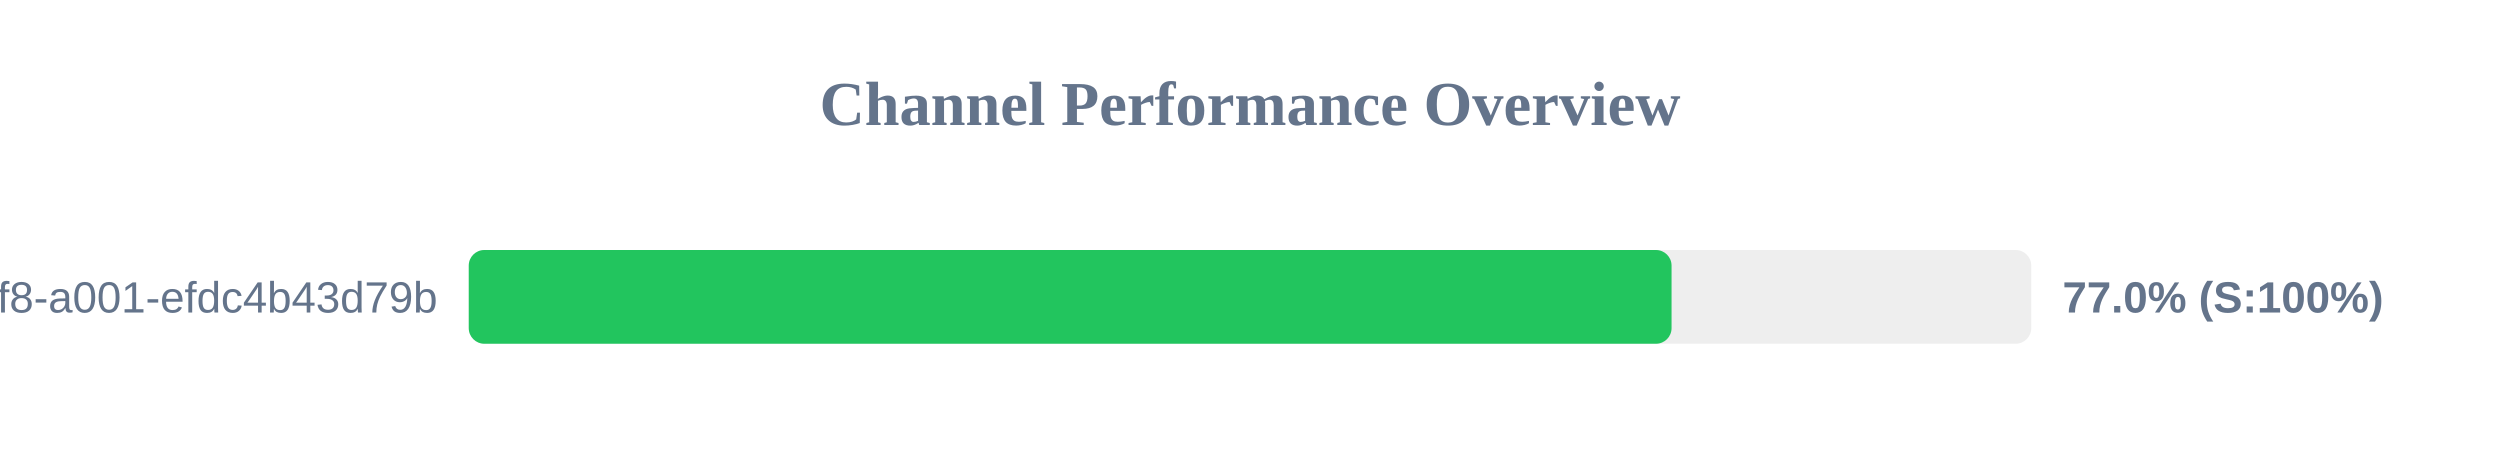
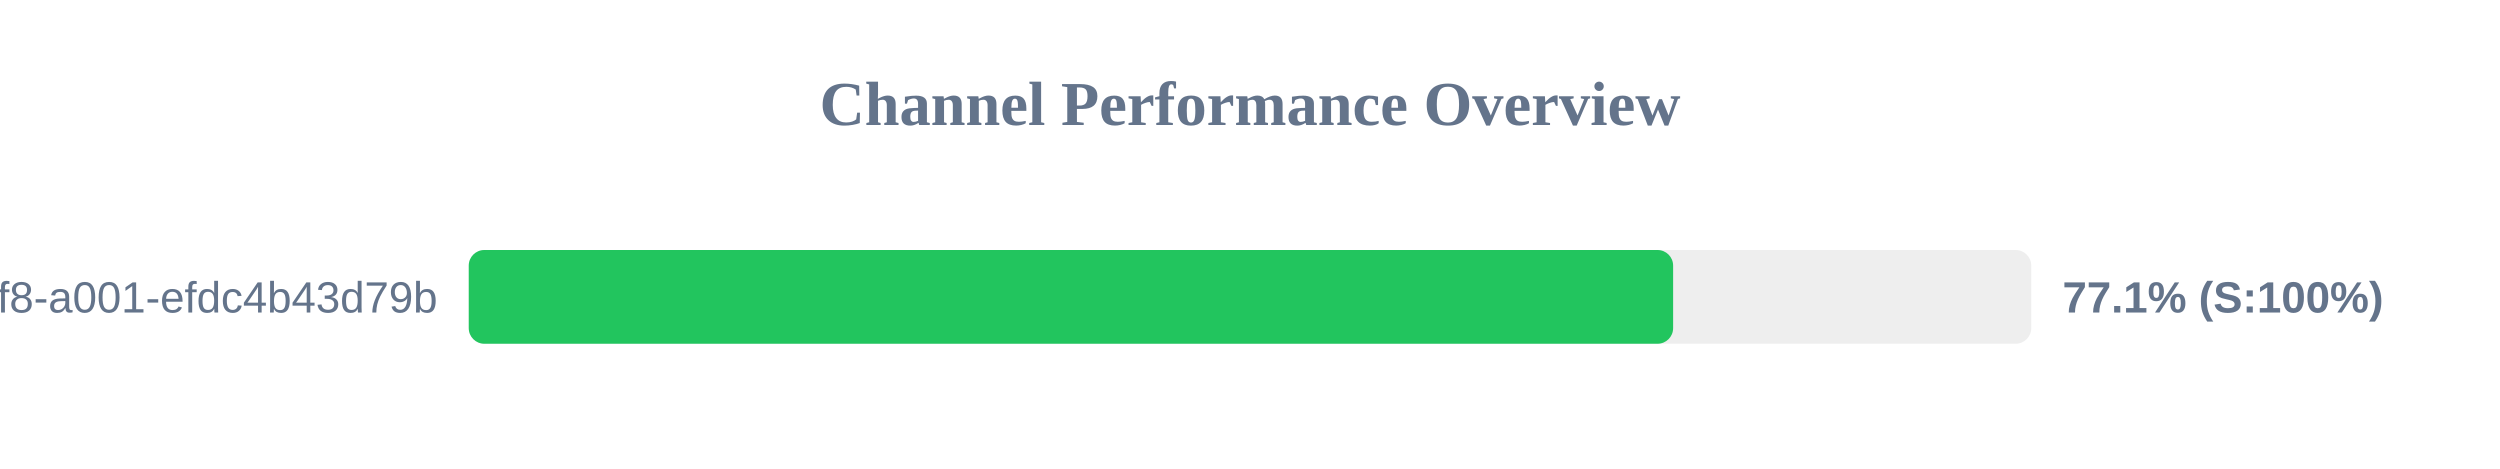
<svg xmlns="http://www.w3.org/2000/svg" width="800" height="150" version="1.1">
  <style>
        .row { font: 14px Arial; fill: #64748b; }
        .score { font: bold 14px Arial; fill: #64748b; }
    </style>
  <text x="400" y="40" text-anchor="middle" font-size="20px" font-weight="bold" fill="#64748b">Channel Performance Overview</text>
  <rect x="150" y="80" width="500" height="30" fill="#eee" rx="5" />
-   <rect x="150" y="80" width="384.9" height="30" fill="#22c55e" rx="5" />
+   <rect x="150" y="80" width="385.4" height="30" fill="#22c55e" rx="5" />
  <text x="140" y="100" text-anchor="end" class="row">?uuid=1fdb6b30-5371-4ff8-a001-efdc4b43d79b</text>
-   <text x="660" y="100" text-anchor="start" class="score">77.0% (S:100%)</text>
+   <text x="660" y="100" text-anchor="start" class="score">77.1% (S:100%)</text>
</svg>
